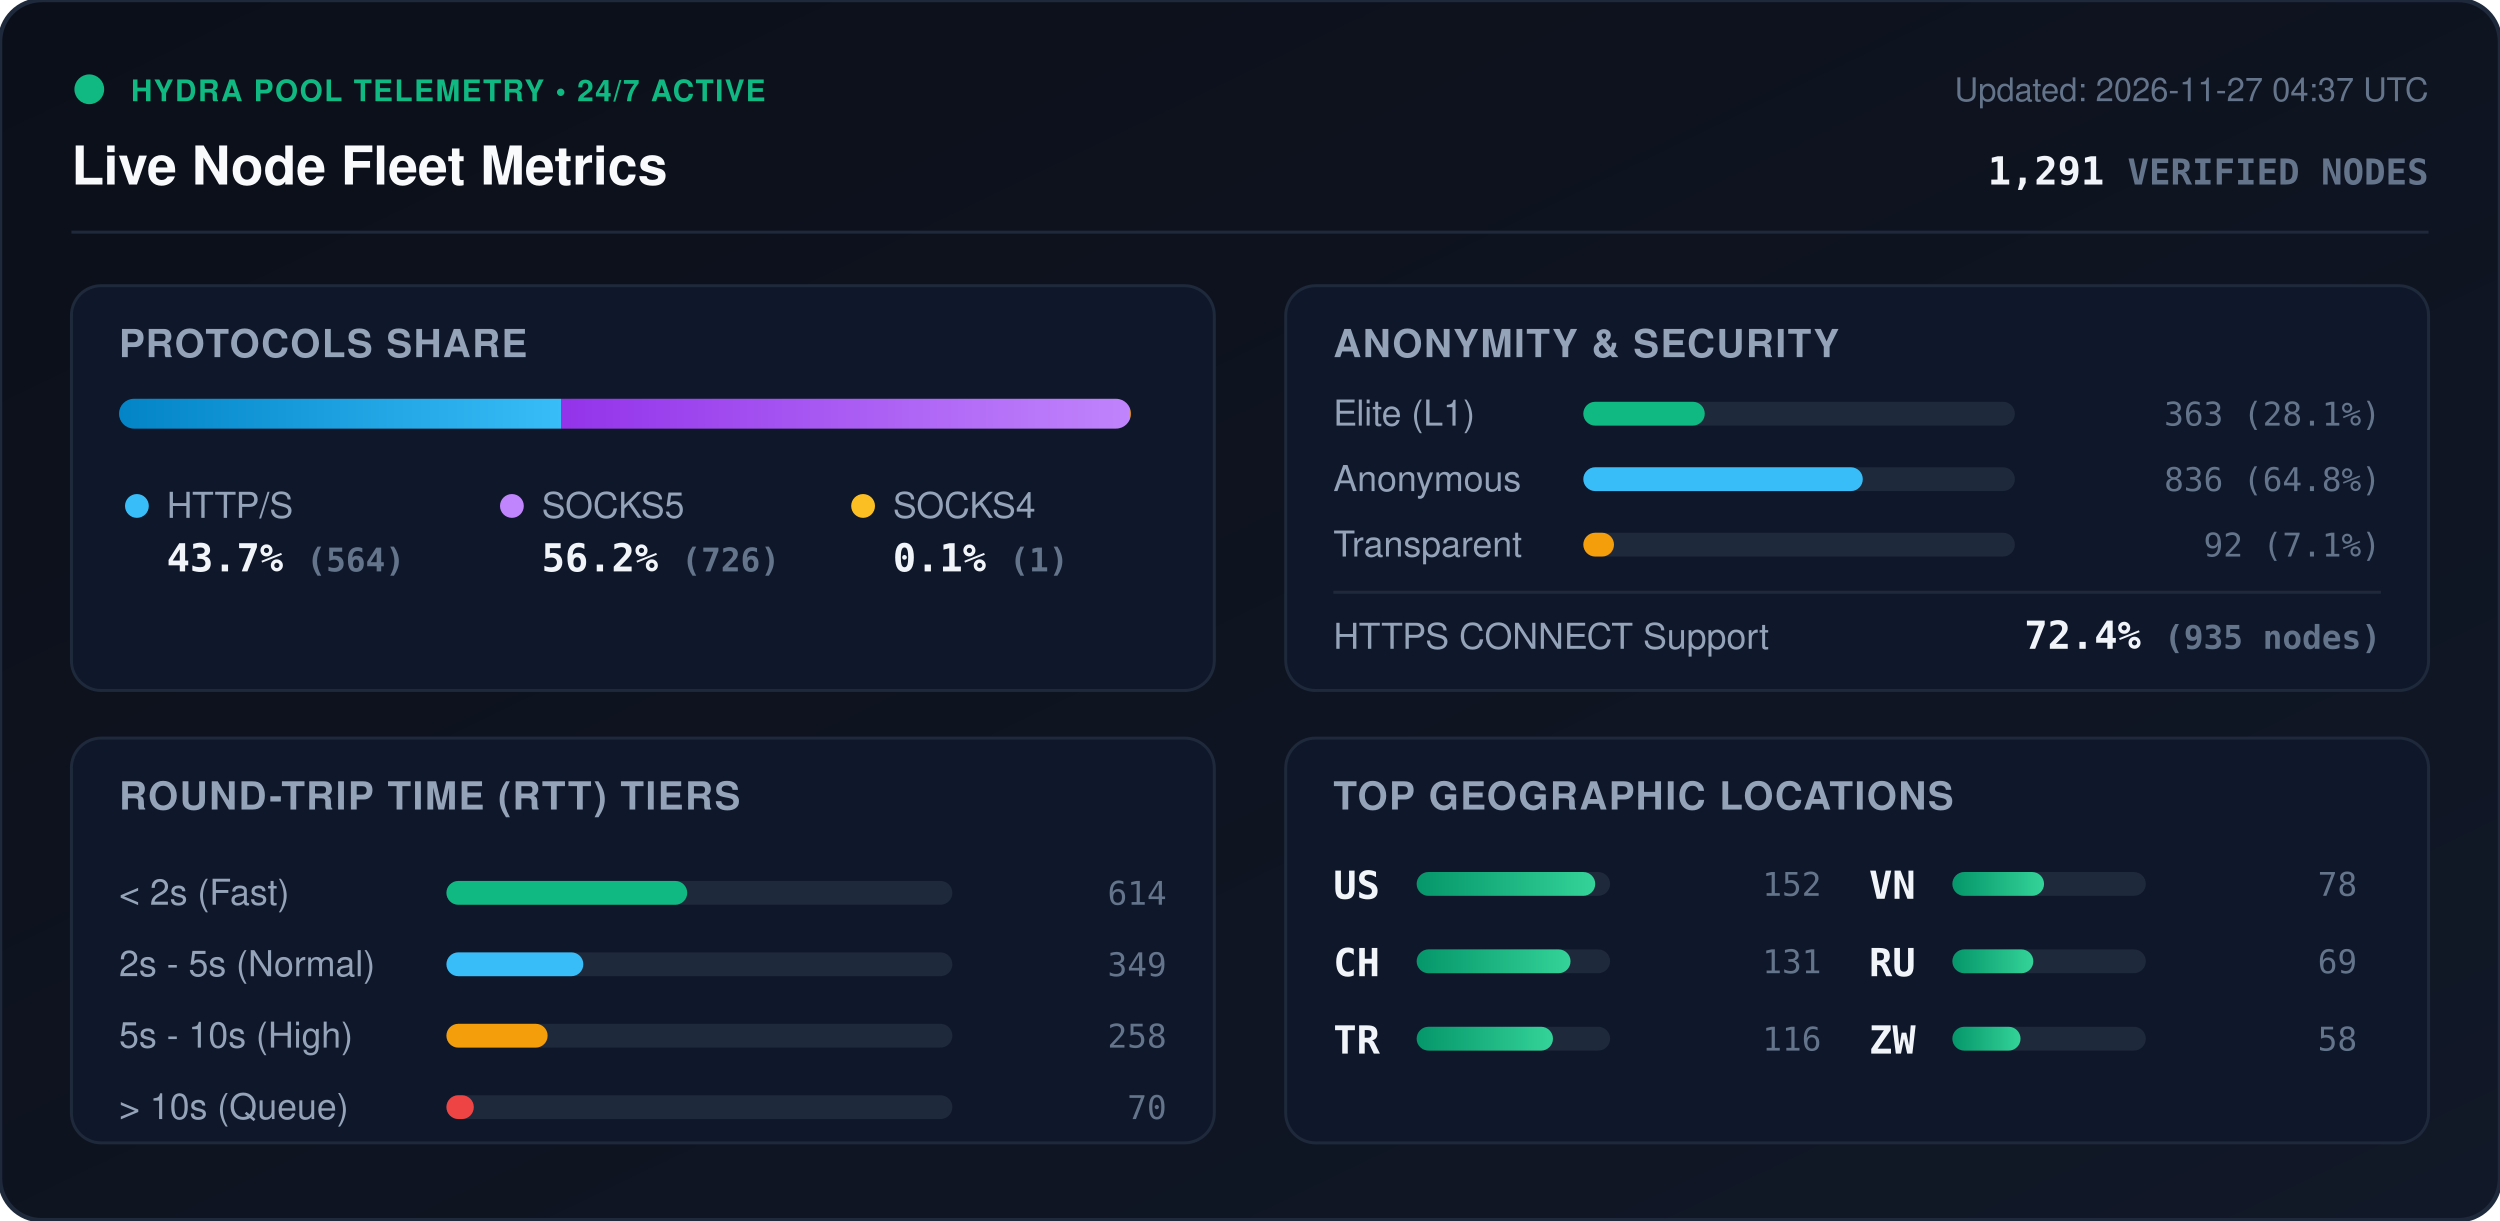
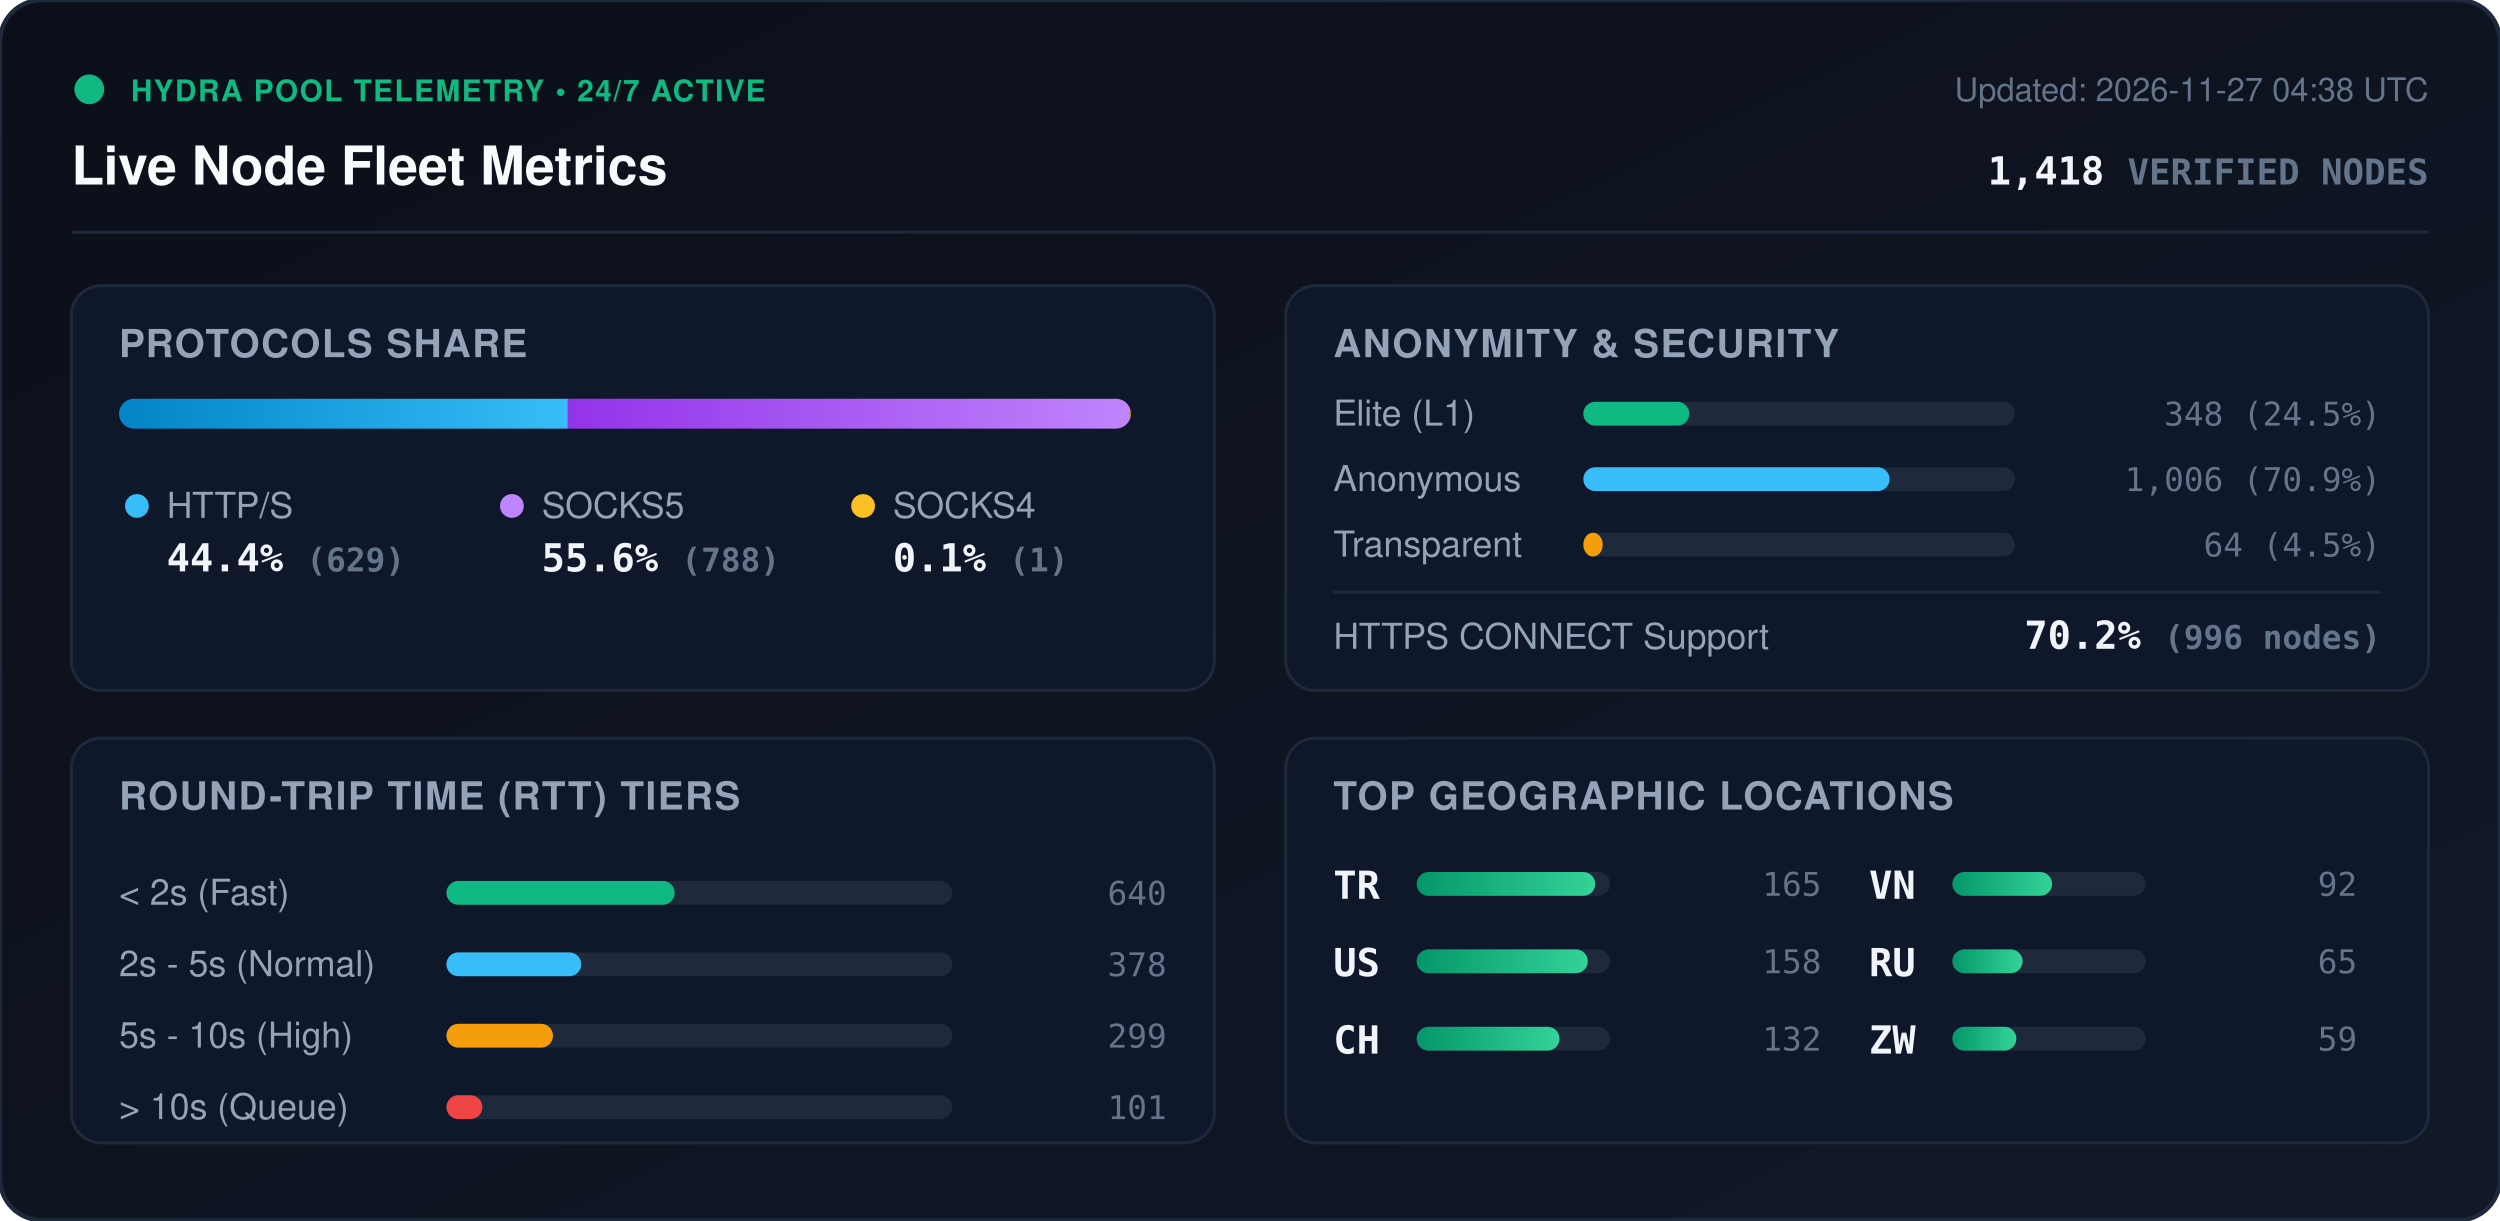
<svg xmlns="http://www.w3.org/2000/svg" viewBox="0 0 840 410" width="840" height="410" style="max-width: 100%; height: auto;">
  <defs>
    <linearGradient id="bg" x1="0%" y1="0%" x2="100%" y2="100%">
      <stop offset="0%" stop-color="#0b0f19" />
      <stop offset="100%" stop-color="#111827" />
    </linearGradient>
    <linearGradient id="bar-http" x1="0%" y1="0%" x2="100%" y2="0%">
      <stop offset="0%" stop-color="#0284c7" />
      <stop offset="100%" stop-color="#38bdf8" />
    </linearGradient>
    <linearGradient id="bar-socks5" x1="0%" y1="0%" x2="100%" y2="0%">
      <stop offset="0%" stop-color="#9333ea" />
      <stop offset="100%" stop-color="#c084fc" />
    </linearGradient>
    <linearGradient id="bar-socks4" x1="0%" y1="0%" x2="100%" y2="0%">
      <stop offset="0%" stop-color="#d97706" />
      <stop offset="100%" stop-color="#fbbf24" />
    </linearGradient>
    <linearGradient id="bar-green" x1="0%" y1="0%" x2="100%" y2="0%">
      <stop offset="0%" stop-color="#059669" />
      <stop offset="100%" stop-color="#34d399" />
    </linearGradient>
    <clipPath id="prog-track-clip">
      <rect width="340.0" height="10" rx="5" />
    </clipPath>
    <style>
      .title { font: 700 18px -apple-system, BlinkMacSystemFont, 'Segoe UI', Helvetica, Arial, sans-serif; fill: #f8fafc; }
      .sub { font: 500 11px -apple-system, BlinkMacSystemFont, 'Segoe UI', Helvetica, Arial, sans-serif; fill: #64748b; }
      .section-hdr { font: 600 13px -apple-system, BlinkMacSystemFont, 'Segoe UI', Helvetica, Arial, sans-serif; fill: #94a3b8; letter-spacing: 0.5px; }
      .metric-val { font: 700 13px -apple-system, BlinkMacSystemFont, 'Segoe UI', Helvetica, Arial, sans-serif; fill: #f1f5f9; }
      .metric-lbl { font: 500 12px -apple-system, BlinkMacSystemFont, 'Segoe UI', Helvetica, Arial, sans-serif; fill: #94a3b8; }
      .badge-txt { font: 700 10px -apple-system, BlinkMacSystemFont, 'Segoe UI', Helvetica, Arial, sans-serif; fill: #10b981; letter-spacing: 0.5px; }
      .mono { font-family: ui-monospace, SFMono-Regular, Menlo, Monaco, Consolas, monospace; }
      .pulse { animation: beacon 2s infinite ease-in-out; }
      @keyframes beacon { 0%, 100% { opacity: 1; } 50% { opacity: 0.35; } }
    </style>
  </defs>
  <rect width="840" height="410" rx="14" fill="url(#bg)" stroke="#1e293b" stroke-width="1.5" />
  <g transform="translate(24, 24)">
    <circle cx="6" cy="6" r="5" fill="#10b981" class="pulse" />
    <text x="20" y="10" class="badge-txt">HYDRA POOL TELEMETRY • 24/7 ACTIVE</text>
    <text x="0" y="38" class="title">Live Node Fleet Metrics</text>
-     <text x="792" y="10" text-anchor="end" class="sub">Updated: 2026-11-27 04:37 UTC</text>
-     <text x="792" y="38" text-anchor="end" class="metric-val mono" fill="#38bdf8">1,291 <tspan font-size="12" fill="#64748b">VERIFIED NODES</tspan>
+     <text x="792" y="10" text-anchor="end" class="sub">Updated: 2026-11-27 04:38 UTC</text>
+     <text x="792" y="38" text-anchor="end" class="metric-val mono" fill="#38bdf8">1,418 <tspan font-size="12" fill="#64748b">VERIFIED NODES</tspan>
    </text>
  </g>
  <line x1="24" y1="78" x2="816" y2="78" stroke="#1e293b" stroke-width="1" />
  <g transform="translate(24, 96)">
    <rect width="384" height="136" rx="10" fill="#0f172a" stroke="#1e293b" />
    <text x="16" y="24" class="section-hdr">PROTOCOLS SHARE</text>
    <g transform="translate(16, 38)">
      <rect width="340.0" height="10" rx="5" fill="#1e293b" />
      <g clip-path="url(#prog-track-clip)">
-         <rect x="0" width="148.5" height="10" fill="url(#bar-http)" />
-         <rect x="148.5" width="191.2" height="10" fill="url(#bar-socks5)" />
-         <rect x="339.7" width="0.3" height="10" fill="url(#bar-socks4)" />
+         <rect x="0" width="150.8" height="10" fill="url(#bar-http)" />
+         <rect x="150.8" width="188.9" height="10" fill="url(#bar-socks5)" />
+         <rect x="339.7" width="0.2" height="10" fill="url(#bar-socks4)" />
      </g>
    </g>
    <g transform="translate(16, 68)">
      <circle cx="6" cy="6" r="4" fill="#38bdf8" />
      <text x="16" y="10" class="metric-lbl">HTTP/S</text>
-       <text x="16" y="28" class="metric-val mono">43.7% <tspan font-size="11" fill="#64748b">(564)</tspan>
+       <text x="16" y="28" class="metric-val mono">44.4% <tspan font-size="11" fill="#64748b">(629)</tspan>
      </text>
      <circle cx="132" cy="6" r="4" fill="#c084fc" />
      <text x="142" y="10" class="metric-lbl">SOCKS5</text>
-       <text x="142" y="28" class="metric-val mono">56.2% <tspan font-size="11" fill="#64748b">(726)</tspan>
+       <text x="142" y="28" class="metric-val mono">55.6% <tspan font-size="11" fill="#64748b">(788)</tspan>
      </text>
      <circle cx="250" cy="6" r="4" fill="#fbbf24" />
      <text x="260" y="10" class="metric-lbl">SOCKS4</text>
      <text x="260" y="28" class="metric-val mono">0.1% <tspan font-size="11" fill="#64748b">(1)</tspan>
      </text>
    </g>
  </g>
  <g transform="translate(432, 96)">
    <rect width="384" height="136" rx="10" fill="#0f172a" stroke="#1e293b" />
    <text x="16" y="24" class="section-hdr">ANONYMITY &amp; SECURITY</text>
    <text x="16" y="47" class="metric-lbl">Elite (L1)</text>
    <rect x="100" y="39" width="145.0" height="8" rx="4" fill="#1e293b" />
-     <rect x="100" y="39" width="40.8" height="8" rx="4" fill="#10b981" />
-     <text x="368" y="47" text-anchor="end" class="mono sub" fill="#e2e8f0">363 (28.1%)</text>
+     <rect x="100" y="39" width="35.6" height="8" rx="4" fill="#10b981" />
+     <text x="368" y="47" text-anchor="end" class="mono sub" fill="#e2e8f0">348 (24.5%)</text>
    <text x="16" y="69" class="metric-lbl">Anonymous</text>
    <rect x="100" y="61" width="145.0" height="8" rx="4" fill="#1e293b" />
-     <rect x="100" y="61" width="93.9" height="8" rx="4" fill="#38bdf8" />
-     <text x="368" y="69" text-anchor="end" class="mono sub" fill="#e2e8f0">836 (64.8%)</text>
+     <rect x="100" y="61" width="102.9" height="8" rx="4" fill="#38bdf8" />
+     <text x="368" y="69" text-anchor="end" class="mono sub" fill="#e2e8f0">1,006 (70.9%)</text>
    <text x="16" y="91" class="metric-lbl">Transparent</text>
    <rect x="100" y="83" width="145.0" height="8" rx="4" fill="#1e293b" />
-     <rect x="100" y="83" width="10.3" height="8" rx="4" fill="#f59e0b" />
-     <text x="368" y="91" text-anchor="end" class="mono sub" fill="#e2e8f0">92 (7.1%)</text>
+     <rect x="100" y="83" width="6.5" height="8" rx="4" fill="#f59e0b" />
+     <text x="368" y="91" text-anchor="end" class="mono sub" fill="#e2e8f0">64 (4.5%)</text>
    <line x1="16" y1="103" x2="368" y2="103" stroke="#1e293b" stroke-width="1" />
    <text x="16" y="122" class="metric-lbl">HTTPS CONNECT Support</text>
-     <text x="368" y="122" text-anchor="end" class="metric-val mono" fill="#34d399">72.4% <tspan font-size="11" fill="#64748b">(935 nodes)</tspan>
+     <text x="368" y="122" text-anchor="end" class="metric-val mono" fill="#34d399">70.2% <tspan font-size="11" fill="#64748b">(996 nodes)</tspan>
    </text>
  </g>
  <g transform="translate(24, 248)">
    <rect width="384" height="136" rx="10" fill="#0f172a" stroke="#1e293b" />
    <text x="16" y="24" class="section-hdr">ROUND-TRIP TIME (RTT) TIERS</text>
    <g transform="translate(16, 42)">
      <text x="0" y="14" class="metric-lbl">&lt; 2s (Fast)</text>
      <rect x="110" y="6" width="170" height="8" rx="4" fill="#1e293b" />
-       <rect x="110" y="6" width="80.9" height="8" rx="4" fill="#10b981" />
-       <text x="352" y="14" text-anchor="end" class="mono sub">614</text>
+       <rect x="110" y="6" width="76.7" height="8" rx="4" fill="#10b981" />
+       <text x="352" y="14" text-anchor="end" class="mono sub">640</text>
      <text x="0" y="38" class="metric-lbl">2s - 5s (Normal)</text>
      <rect x="110" y="30" width="170" height="8" rx="4" fill="#1e293b" />
-       <rect x="110" y="30" width="46.0" height="8" rx="4" fill="#38bdf8" />
-       <text x="352" y="38" text-anchor="end" class="mono sub">349</text>
+       <rect x="110" y="30" width="45.3" height="8" rx="4" fill="#38bdf8" />
+       <text x="352" y="38" text-anchor="end" class="mono sub">378</text>
      <text x="0" y="62" class="metric-lbl">5s - 10s (High)</text>
      <rect x="110" y="54" width="170" height="8" rx="4" fill="#1e293b" />
-       <rect x="110" y="54" width="34.0" height="8" rx="4" fill="#f59e0b" />
-       <text x="352" y="62" text-anchor="end" class="mono sub">258</text>
+       <rect x="110" y="54" width="35.8" height="8" rx="4" fill="#f59e0b" />
+       <text x="352" y="62" text-anchor="end" class="mono sub">299</text>
      <text x="0" y="86" class="metric-lbl">&gt; 10s (Queue)</text>
      <rect x="110" y="78" width="170" height="8" rx="4" fill="#1e293b" />
-       <rect x="110" y="78" width="9.2" height="8" rx="4" fill="#ef4444" />
-       <text x="352" y="86" text-anchor="end" class="mono sub">70</text>
+       <rect x="110" y="78" width="12.1" height="8" rx="4" fill="#ef4444" />
+       <text x="352" y="86" text-anchor="end" class="mono sub">101</text>
    </g>
  </g>
  <g transform="translate(432, 248)">
    <rect width="384" height="136" rx="10" fill="#0f172a" stroke="#1e293b" />
    <text x="16" y="24" class="section-hdr">TOP GEOGRAPHIC LOCATIONS</text>
    <g transform="translate(16, 42)">
      <g transform="translate(0, 0)">
+         <text x="0" y="12" class="mono metric-val" font-size="12">TR</text>
+         <rect x="28" y="3" width="65" height="8" rx="4" fill="#1e293b" />
+         <rect x="28" y="3" width="60.0" height="8" rx="4" fill="url(#bar-green)" />
+         <text x="164" y="11" text-anchor="end" class="mono sub">165</text>
+       </g>
+       <g transform="translate(0, 26)">
        <text x="0" y="12" class="mono metric-val" font-size="12">US</text>
        <rect x="28" y="3" width="65" height="8" rx="4" fill="#1e293b" />
-         <rect x="28" y="3" width="60.0" height="8" rx="4" fill="url(#bar-green)" />
-         <text x="164" y="11" text-anchor="end" class="mono sub">152</text>
+         <rect x="28" y="3" width="57.5" height="8" rx="4" fill="url(#bar-green)" />
+         <text x="164" y="11" text-anchor="end" class="mono sub">158</text>
      </g>
-       <g transform="translate(0, 26)">
+       <g transform="translate(0, 52)">
        <text x="0" y="12" class="mono metric-val" font-size="12">CH</text>
        <rect x="28" y="3" width="65" height="8" rx="4" fill="#1e293b" />
-         <rect x="28" y="3" width="51.7" height="8" rx="4" fill="url(#bar-green)" />
-         <text x="164" y="11" text-anchor="end" class="mono sub">131</text>
-       </g>
-       <g transform="translate(0, 52)">
-         <text x="0" y="12" class="mono metric-val" font-size="12">TR</text>
-         <rect x="28" y="3" width="65" height="8" rx="4" fill="#1e293b" />
-         <rect x="28" y="3" width="45.8" height="8" rx="4" fill="url(#bar-green)" />
-         <text x="164" y="11" text-anchor="end" class="mono sub">116</text>
+         <rect x="28" y="3" width="48.0" height="8" rx="4" fill="url(#bar-green)" />
+         <text x="164" y="11" text-anchor="end" class="mono sub">132</text>
      </g>
      <g transform="translate(180, 0)">
        <text x="0" y="12" class="mono metric-val" font-size="12">VN</text>
        <rect x="28" y="3" width="65" height="8" rx="4" fill="#1e293b" />
-         <rect x="28" y="3" width="30.8" height="8" rx="4" fill="url(#bar-green)" />
-         <text x="164" y="11" text-anchor="end" class="mono sub">78</text>
+         <rect x="28" y="3" width="33.5" height="8" rx="4" fill="url(#bar-green)" />
+         <text x="164" y="11" text-anchor="end" class="mono sub">92</text>
      </g>
      <g transform="translate(180, 26)">
        <text x="0" y="12" class="mono metric-val" font-size="12">RU</text>
        <rect x="28" y="3" width="65" height="8" rx="4" fill="#1e293b" />
-         <rect x="28" y="3" width="27.2" height="8" rx="4" fill="url(#bar-green)" />
-         <text x="164" y="11" text-anchor="end" class="mono sub">69</text>
+         <rect x="28" y="3" width="23.6" height="8" rx="4" fill="url(#bar-green)" />
+         <text x="164" y="11" text-anchor="end" class="mono sub">65</text>
      </g>
      <g transform="translate(180, 52)">
        <text x="0" y="12" class="mono metric-val" font-size="12">ZW</text>
        <rect x="28" y="3" width="65" height="8" rx="4" fill="#1e293b" />
-         <rect x="28" y="3" width="22.9" height="8" rx="4" fill="url(#bar-green)" />
-         <text x="164" y="11" text-anchor="end" class="mono sub">58</text>
+         <rect x="28" y="3" width="21.5" height="8" rx="4" fill="url(#bar-green)" />
+         <text x="164" y="11" text-anchor="end" class="mono sub">59</text>
      </g>
    </g>
  </g>
</svg>
